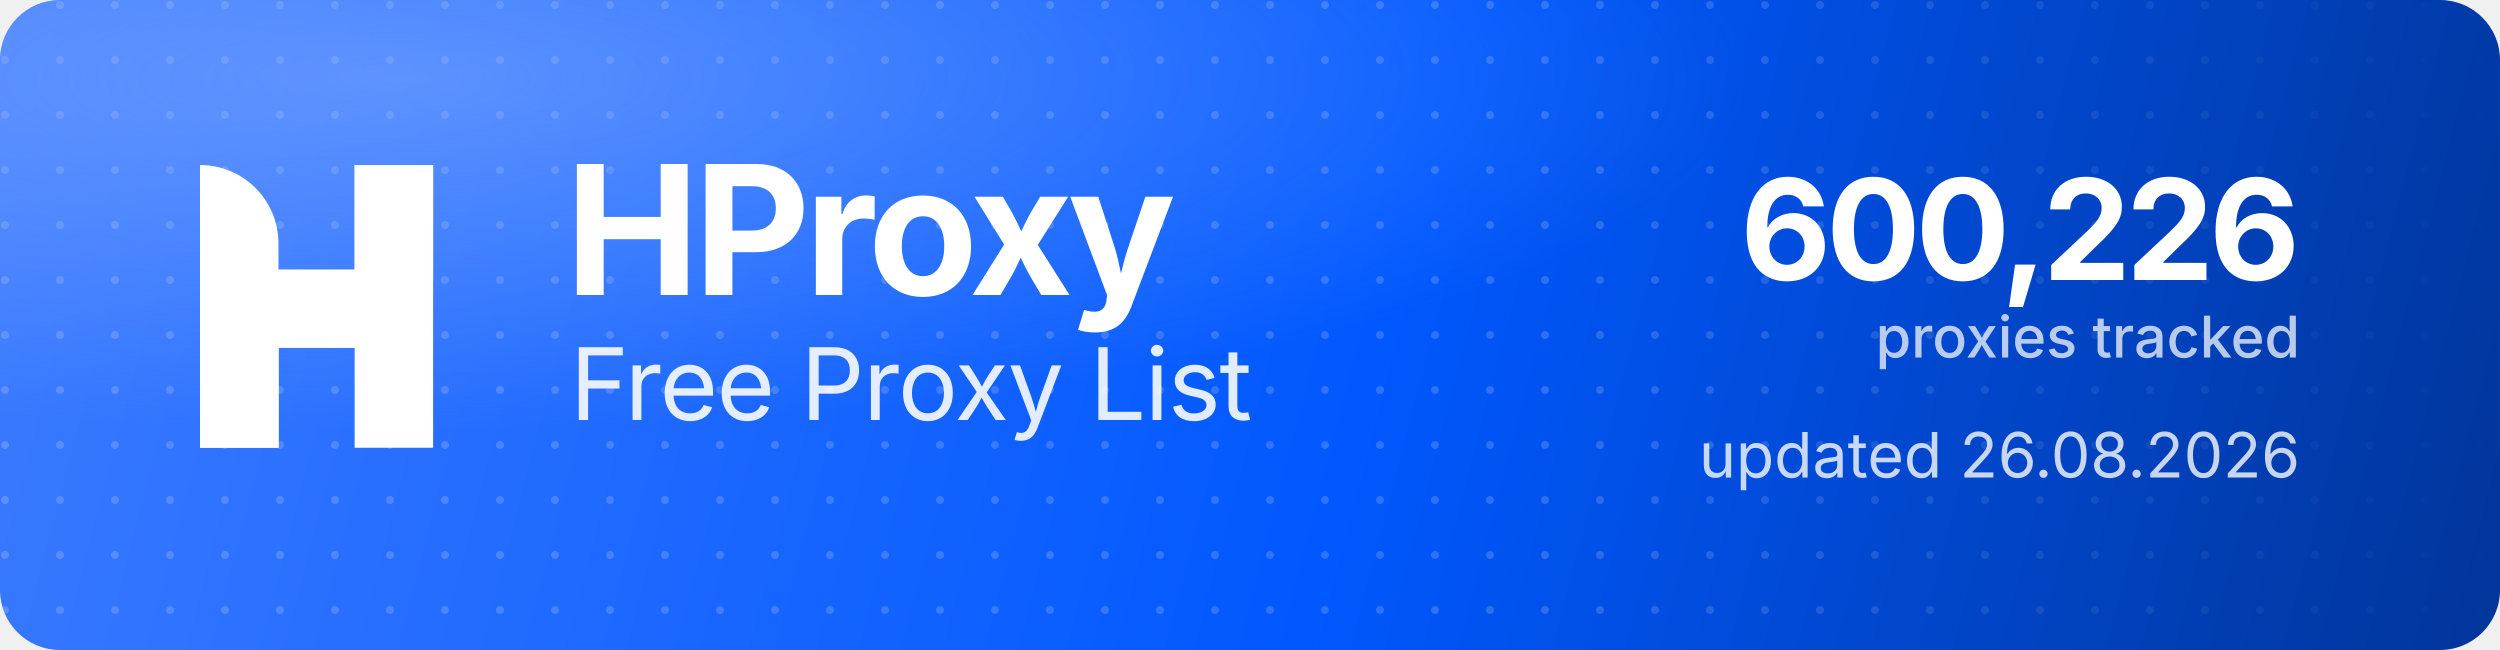
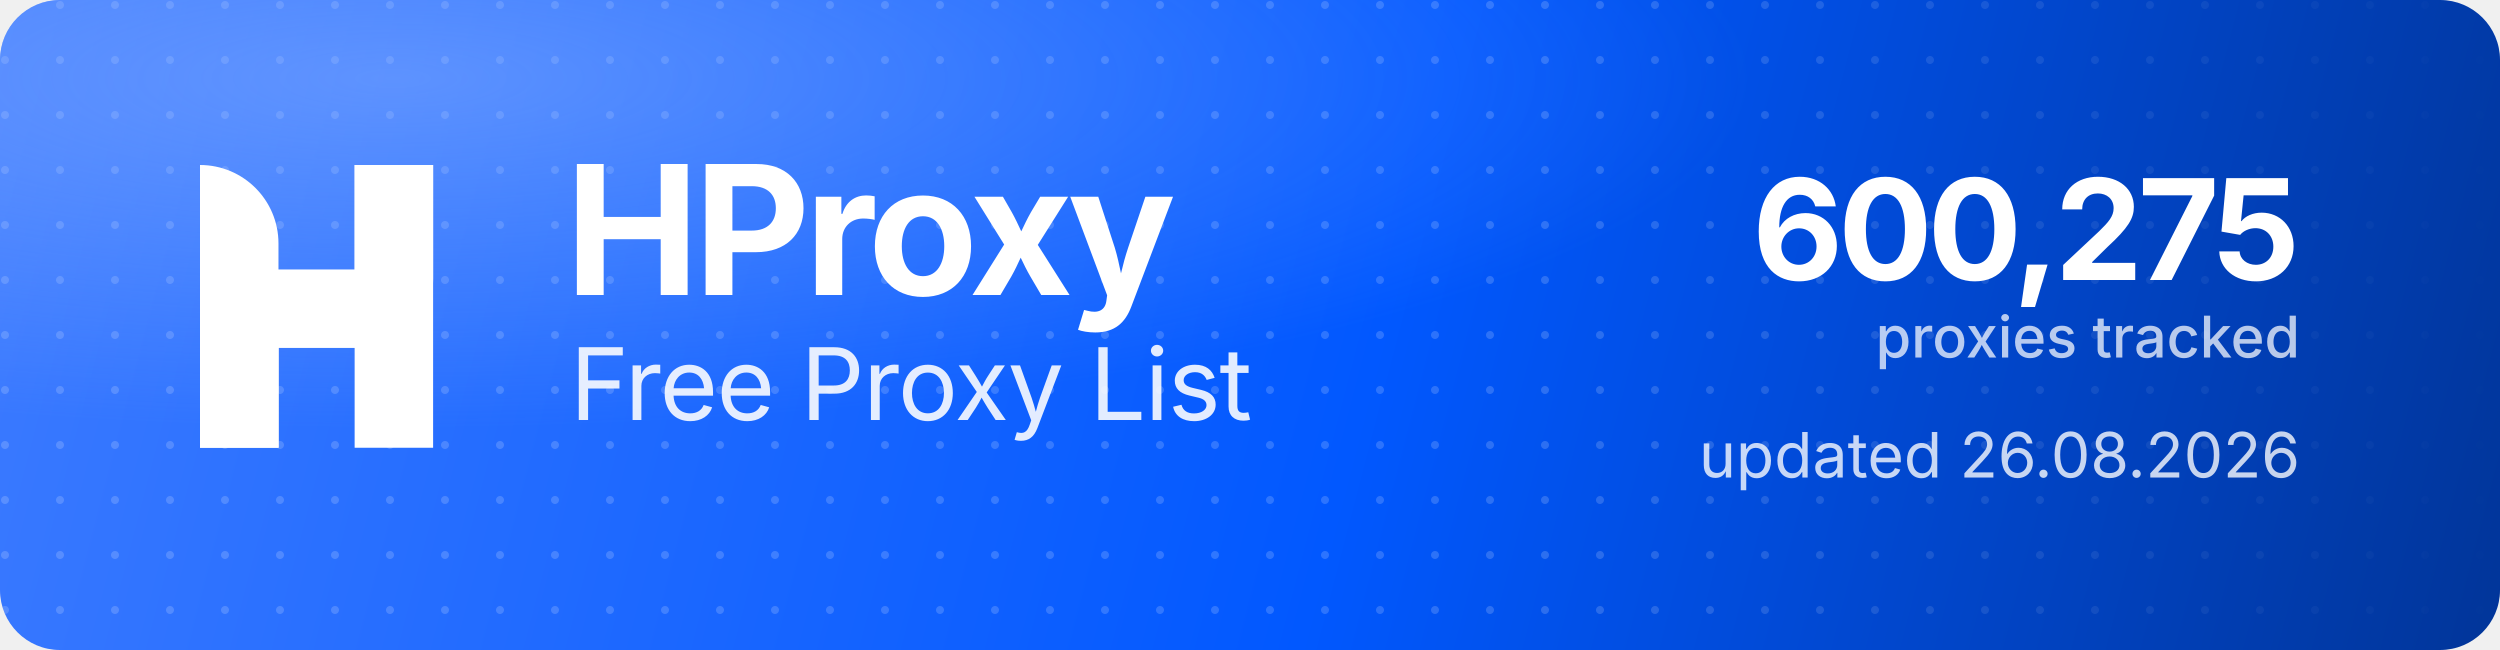
<svg xmlns="http://www.w3.org/2000/svg" width="1000" height="260" viewBox="0 0 1000 260" role="img" aria-label="HProxy Free Proxy List">
  <defs>
    <linearGradient id="hp-bg" x1="0" y1="0" x2="1000" y2="260" gradientUnits="userSpaceOnUse">
      <stop offset="0" stop-color="#3D7BFF" />
      <stop offset="0.55" stop-color="#0158FF" />
      <stop offset="1" stop-color="#013599" />
    </linearGradient>
    <radialGradient id="hp-glow" cx="0.16" cy="0.12" r="0.9">
      <stop offset="0" stop-color="#8FB4FF" stop-opacity="0.5" />
      <stop offset="0.6" stop-color="#8FB4FF" stop-opacity="0" />
    </radialGradient>
    <pattern id="hp-dots" width="22" height="22" patternUnits="userSpaceOnUse">
      <circle cx="2" cy="2" r="1.6" fill="#FFFFFF" fill-opacity="0.17" />
    </pattern>
    <linearGradient id="hp-dot-fade" x1="0" y1="0" x2="1000" y2="0" gradientUnits="userSpaceOnUse">
      <stop offset="0" stop-color="#FFFFFF" stop-opacity="1" />
      <stop offset="0.62" stop-color="#FFFFFF" stop-opacity="1" />
      <stop offset="1" stop-color="#FFFFFF" stop-opacity="0" />
    </linearGradient>
    <mask id="hp-dot-mask">
      <rect width="1000" height="260" fill="url(#hp-dot-fade)" />
    </mask>
  </defs>
  <rect width="1000" height="260" rx="24" fill="url(#hp-bg)" />
  <rect width="1000" height="260" rx="24" fill="url(#hp-dots)" mask="url(#hp-dot-mask)" />
  <rect width="1000" height="260" rx="24" fill="url(#hp-glow)" />
  <g transform="translate(80,66) scale(4.35)" fill="#FFFFFF">
    <path d="M0 0V0C3.985 0 7.216 3.231 7.216 7.216V26H0V0Z" />
    <rect x="14.219" width="7.216" height="26" />
    <path d="M7.235 26H0V15.971C0 12.455 2.851 9.604 6.367 9.604H14.22V0H21.437V10.453C21.437 13.97 18.586 16.82 15.069 16.82H7.235V26Z" />
  </g>
  <text x="226" y="118" font-family="'Geist','Inter','Segoe UI',system-ui,-apple-system,Helvetica,Arial,sans-serif" font-size="72" font-weight="700" letter-spacing="-2.3" fill="#FFFFFF">HProxy</text>
  <text x="228" y="168" font-family="'Geist','Inter','Segoe UI',system-ui,-apple-system,Helvetica,Arial,sans-serif" font-size="40" font-weight="400" letter-spacing="-0.5" fill="#FFFFFF" fill-opacity="0.88">Free Proxy List</text>
-   <text x="920" y="112" text-anchor="end" font-family="'Geist','Inter','Segoe UI',system-ui,-apple-system,Helvetica,Arial,sans-serif" font-size="56" font-weight="700" letter-spacing="-2" fill="#FFFFFF">600,226</text>
+   <text x="920" y="112" text-anchor="end" font-family="'Geist','Inter','Segoe UI',system-ui,-apple-system,Helvetica,Arial,sans-serif" font-size="56" font-weight="700" letter-spacing="-2" fill="#FFFFFF">600,275</text>
  <text x="920" y="143" text-anchor="end" font-family="'Geist','Inter','Segoe UI',system-ui,-apple-system,Helvetica,Arial,sans-serif" font-size="23" font-weight="500" fill="#FFFFFF" fill-opacity="0.72">proxies tracked</text>
  <text x="920" y="191" text-anchor="end" font-family="'Geist','Inter','Segoe UI',system-ui,-apple-system,Helvetica,Arial,sans-serif" font-size="25" font-weight="400" fill="#FFFFFF" fill-opacity="0.78">updated 26.08.2026</text>
</svg>
